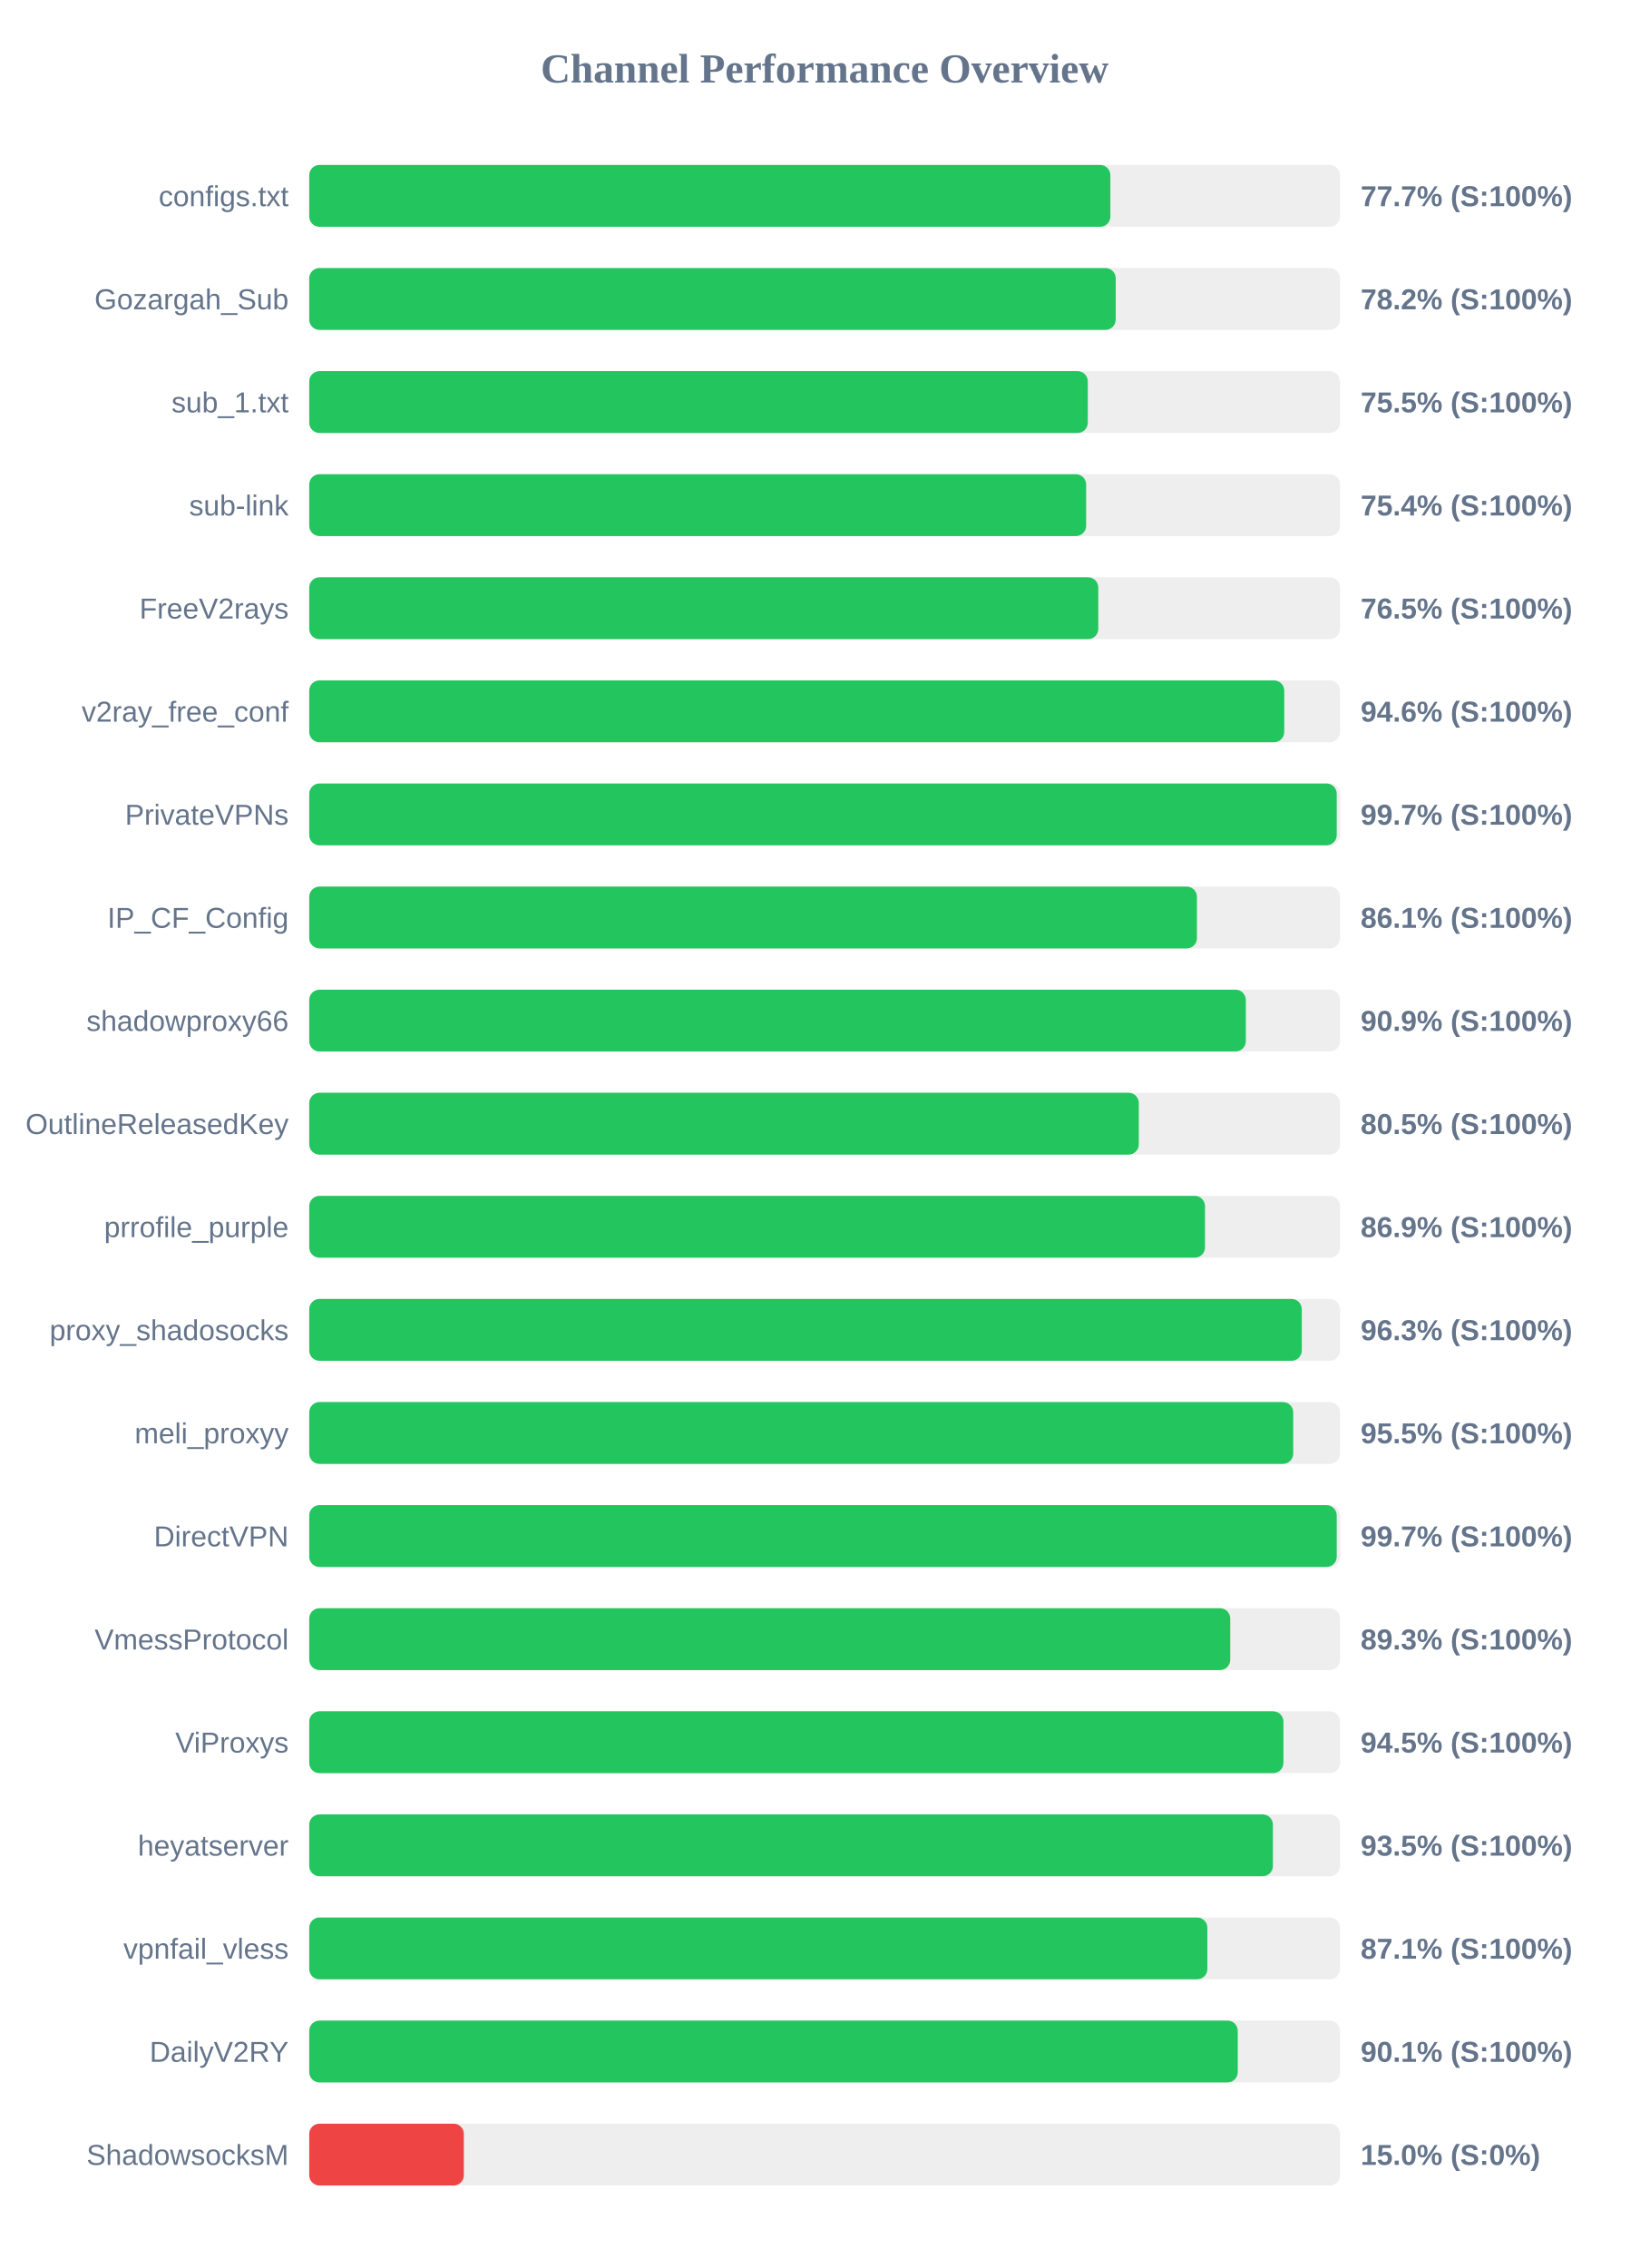
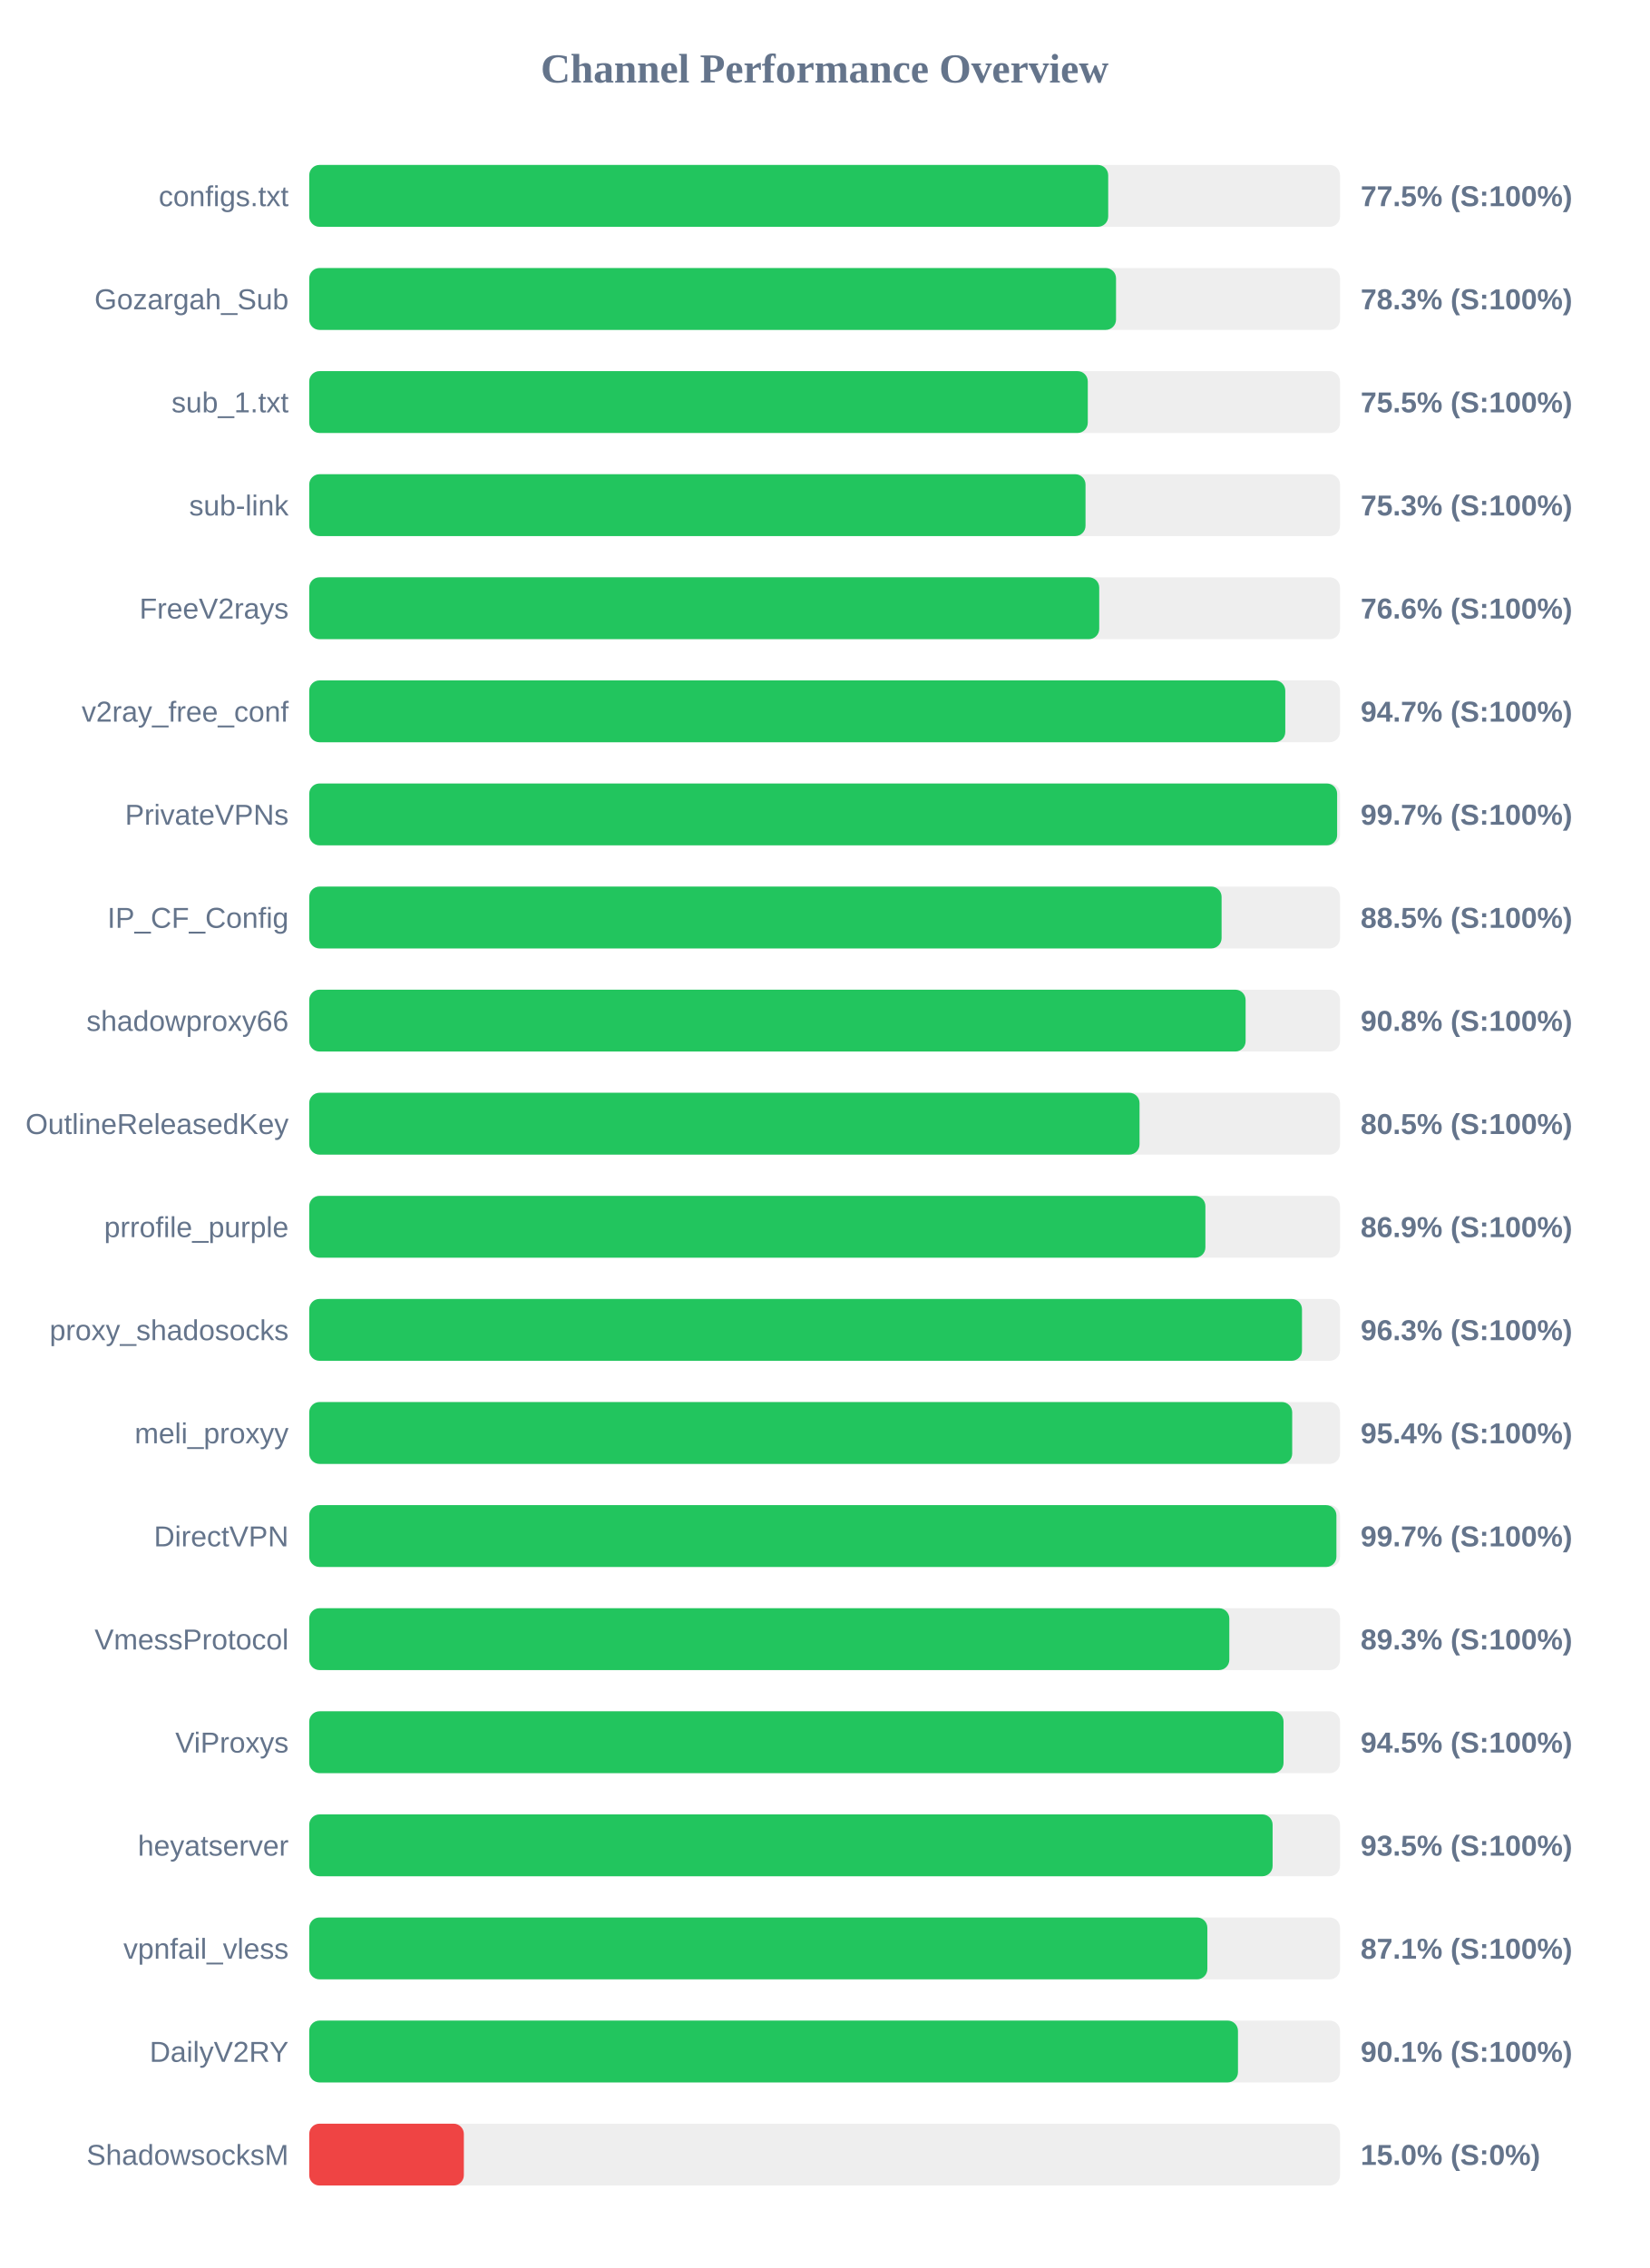
<svg xmlns="http://www.w3.org/2000/svg" width="800" height="1100" version="1.1">
  <style>
        .row { font: 14px Arial; fill: #64748b; }
        .score { font: bold 14px Arial; fill: #64748b; }
    </style>
  <text x="400" y="40" text-anchor="middle" font-size="20px" font-weight="bold" fill="#64748b">Channel Performance Overview</text>
  <rect x="150" y="80" width="500" height="30" fill="#eee" rx="5" />
-   <rect x="150" y="80" width="388.6" height="30" fill="#22c55e" rx="5" />
+   <rect x="150" y="80" width="387.55" height="30" fill="#22c55e" rx="5" />
  <text x="140" y="100" text-anchor="end" class="row">configs.txt</text>
-   <text x="660" y="100" text-anchor="start" class="score">77.7% (S:100%)</text>
+   <text x="660" y="100" text-anchor="start" class="score">77.5% (S:100%)</text>
  <rect x="150" y="130" width="500" height="30" fill="#eee" rx="5" />
-   <rect x="150" y="130" width="391.2" height="30" fill="#22c55e" rx="5" />
+   <rect x="150" y="130" width="391.35" height="30" fill="#22c55e" rx="5" />
  <text x="140" y="150" text-anchor="end" class="row">Gozargah_Sub</text>
-   <text x="660" y="150" text-anchor="start" class="score">78.2% (S:100%)</text>
+   <text x="660" y="150" text-anchor="start" class="score">78.3% (S:100%)</text>
  <rect x="150" y="180" width="500" height="30" fill="#eee" rx="5" />
  <rect x="150" y="180" width="377.65" height="30" fill="#22c55e" rx="5" />
  <text x="140" y="200" text-anchor="end" class="row">sub_1.txt</text>
  <text x="660" y="200" text-anchor="start" class="score">75.5% (S:100%)</text>
  <rect x="150" y="230" width="500" height="30" fill="#eee" rx="5" />
-   <rect x="150" y="230" width="376.85" height="30" fill="#22c55e" rx="5" />
+   <rect x="150" y="230" width="376.55" height="30" fill="#22c55e" rx="5" />
  <text x="140" y="250" text-anchor="end" class="row">sub-link</text>
-   <text x="660" y="250" text-anchor="start" class="score">75.4% (S:100%)</text>
+   <text x="660" y="250" text-anchor="start" class="score">75.3% (S:100%)</text>
  <rect x="150" y="280" width="500" height="30" fill="#eee" rx="5" />
-   <rect x="150" y="280" width="382.75" height="30" fill="#22c55e" rx="5" />
+   <rect x="150" y="280" width="383.2" height="30" fill="#22c55e" rx="5" />
  <text x="140" y="300" text-anchor="end" class="row">FreeV2rays</text>
-   <text x="660" y="300" text-anchor="start" class="score">76.5% (S:100%)</text>
+   <text x="660" y="300" text-anchor="start" class="score">76.6% (S:100%)</text>
  <rect x="150" y="330" width="500" height="30" fill="#eee" rx="5" />
-   <rect x="150" y="330" width="472.95" height="30" fill="#22c55e" rx="5" />
+   <rect x="150" y="330" width="473.45" height="30" fill="#22c55e" rx="5" />
  <text x="140" y="350" text-anchor="end" class="row">v2ray_free_conf</text>
-   <text x="660" y="350" text-anchor="start" class="score">94.6% (S:100%)</text>
+   <text x="660" y="350" text-anchor="start" class="score">94.7% (S:100%)</text>
  <rect x="150" y="380" width="500" height="30" fill="#eee" rx="5" />
-   <rect x="150" y="380" width="498.4" height="30" fill="#22c55e" rx="5" />
+   <rect x="150" y="380" width="498.6" height="30" fill="#22c55e" rx="5" />
  <text x="140" y="400" text-anchor="end" class="row">PrivateVPNs</text>
  <text x="660" y="400" text-anchor="start" class="score">99.7% (S:100%)</text>
  <rect x="150" y="430" width="500" height="30" fill="#eee" rx="5" />
-   <rect x="150" y="430" width="430.6" height="30" fill="#22c55e" rx="5" />
+   <rect x="150" y="430" width="442.55" height="30" fill="#22c55e" rx="5" />
  <text x="140" y="450" text-anchor="end" class="row">IP_CF_Config</text>
-   <text x="660" y="450" text-anchor="start" class="score">86.1% (S:100%)</text>
+   <text x="660" y="450" text-anchor="start" class="score">88.5% (S:100%)</text>
  <rect x="150" y="480" width="500" height="30" fill="#eee" rx="5" />
-   <rect x="150" y="480" width="454.3" height="30" fill="#22c55e" rx="5" />
+   <rect x="150" y="480" width="454.2" height="30" fill="#22c55e" rx="5" />
  <text x="140" y="500" text-anchor="end" class="row">shadowproxy66</text>
-   <text x="660" y="500" text-anchor="start" class="score">90.9% (S:100%)</text>
+   <text x="660" y="500" text-anchor="start" class="score">90.8% (S:100%)</text>
  <rect x="150" y="530" width="500" height="30" fill="#eee" rx="5" />
-   <rect x="150" y="530" width="402.4" height="30" fill="#22c55e" rx="5" />
+   <rect x="150" y="530" width="402.75" height="30" fill="#22c55e" rx="5" />
  <text x="140" y="550" text-anchor="end" class="row">OutlineReleasedKey</text>
  <text x="660" y="550" text-anchor="start" class="score">80.5% (S:100%)</text>
  <rect x="150" y="580" width="500" height="30" fill="#eee" rx="5" />
-   <rect x="150" y="580" width="434.5" height="30" fill="#22c55e" rx="5" />
+   <rect x="150" y="580" width="434.7" height="30" fill="#22c55e" rx="5" />
  <text x="140" y="600" text-anchor="end" class="row">prrofile_purple</text>
  <text x="660" y="600" text-anchor="start" class="score">86.9% (S:100%)</text>
  <rect x="150" y="630" width="500" height="30" fill="#eee" rx="5" />
-   <rect x="150" y="630" width="481.45" height="30" fill="#22c55e" rx="5" />
+   <rect x="150" y="630" width="481.55" height="30" fill="#22c55e" rx="5" />
  <text x="140" y="650" text-anchor="end" class="row">proxy_shadosocks</text>
  <text x="660" y="650" text-anchor="start" class="score">96.3% (S:100%)</text>
  <rect x="150" y="680" width="500" height="30" fill="#eee" rx="5" />
-   <rect x="150" y="680" width="477.3" height="30" fill="#22c55e" rx="5" />
+   <rect x="150" y="680" width="476.8" height="30" fill="#22c55e" rx="5" />
  <text x="140" y="700" text-anchor="end" class="row">meli_proxyy</text>
-   <text x="660" y="700" text-anchor="start" class="score">95.5% (S:100%)</text>
+   <text x="660" y="700" text-anchor="start" class="score">95.4% (S:100%)</text>
  <rect x="150" y="730" width="500" height="30" fill="#eee" rx="5" />
-   <rect x="150" y="730" width="498.4" height="30" fill="#22c55e" rx="5" />
+   <rect x="150" y="730" width="498.25" height="30" fill="#22c55e" rx="5" />
  <text x="140" y="750" text-anchor="end" class="row">DirectVPN</text>
  <text x="660" y="750" text-anchor="start" class="score">99.7% (S:100%)</text>
  <rect x="150" y="780" width="500" height="30" fill="#eee" rx="5" />
-   <rect x="150" y="780" width="446.75" height="30" fill="#22c55e" rx="5" />
+   <rect x="150" y="780" width="446.3" height="30" fill="#22c55e" rx="5" />
  <text x="140" y="800" text-anchor="end" class="row">VmessProtocol</text>
  <text x="660" y="800" text-anchor="start" class="score">89.3% (S:100%)</text>
  <rect x="150" y="830" width="500" height="30" fill="#eee" rx="5" />
-   <rect x="150" y="830" width="472.55" height="30" fill="#22c55e" rx="5" />
+   <rect x="150" y="830" width="472.6" height="30" fill="#22c55e" rx="5" />
  <text x="140" y="850" text-anchor="end" class="row">ViProxys</text>
  <text x="660" y="850" text-anchor="start" class="score">94.5% (S:100%)</text>
  <rect x="150" y="880" width="500" height="30" fill="#eee" rx="5" />
-   <rect x="150" y="880" width="467.45" height="30" fill="#22c55e" rx="5" />
+   <rect x="150" y="880" width="467.3" height="30" fill="#22c55e" rx="5" />
  <text x="140" y="900" text-anchor="end" class="row">heyatserver</text>
  <text x="660" y="900" text-anchor="start" class="score">93.5% (S:100%)</text>
  <rect x="150" y="930" width="500" height="30" fill="#eee" rx="5" />
  <rect x="150" y="930" width="435.65" height="30" fill="#22c55e" rx="5" />
  <text x="140" y="950" text-anchor="end" class="row">vpnfail_vless</text>
  <text x="660" y="950" text-anchor="start" class="score">87.1% (S:100%)</text>
  <rect x="150" y="980" width="500" height="30" fill="#eee" rx="5" />
-   <rect x="150" y="980" width="450.4" height="30" fill="#22c55e" rx="5" />
+   <rect x="150" y="980" width="450.5" height="30" fill="#22c55e" rx="5" />
  <text x="140" y="1000" text-anchor="end" class="row">DailyV2RY</text>
  <text x="660" y="1000" text-anchor="start" class="score">90.1% (S:100%)</text>
  <rect x="150" y="1030" width="500" height="30" fill="#eee" rx="5" />
  <rect x="150" y="1030" width="75.0" height="30" fill="#ef4444" rx="5" />
  <text x="140" y="1050" text-anchor="end" class="row">ShadowsocksM</text>
  <text x="660" y="1050" text-anchor="start" class="score">15.0% (S:0%)</text>
</svg>
